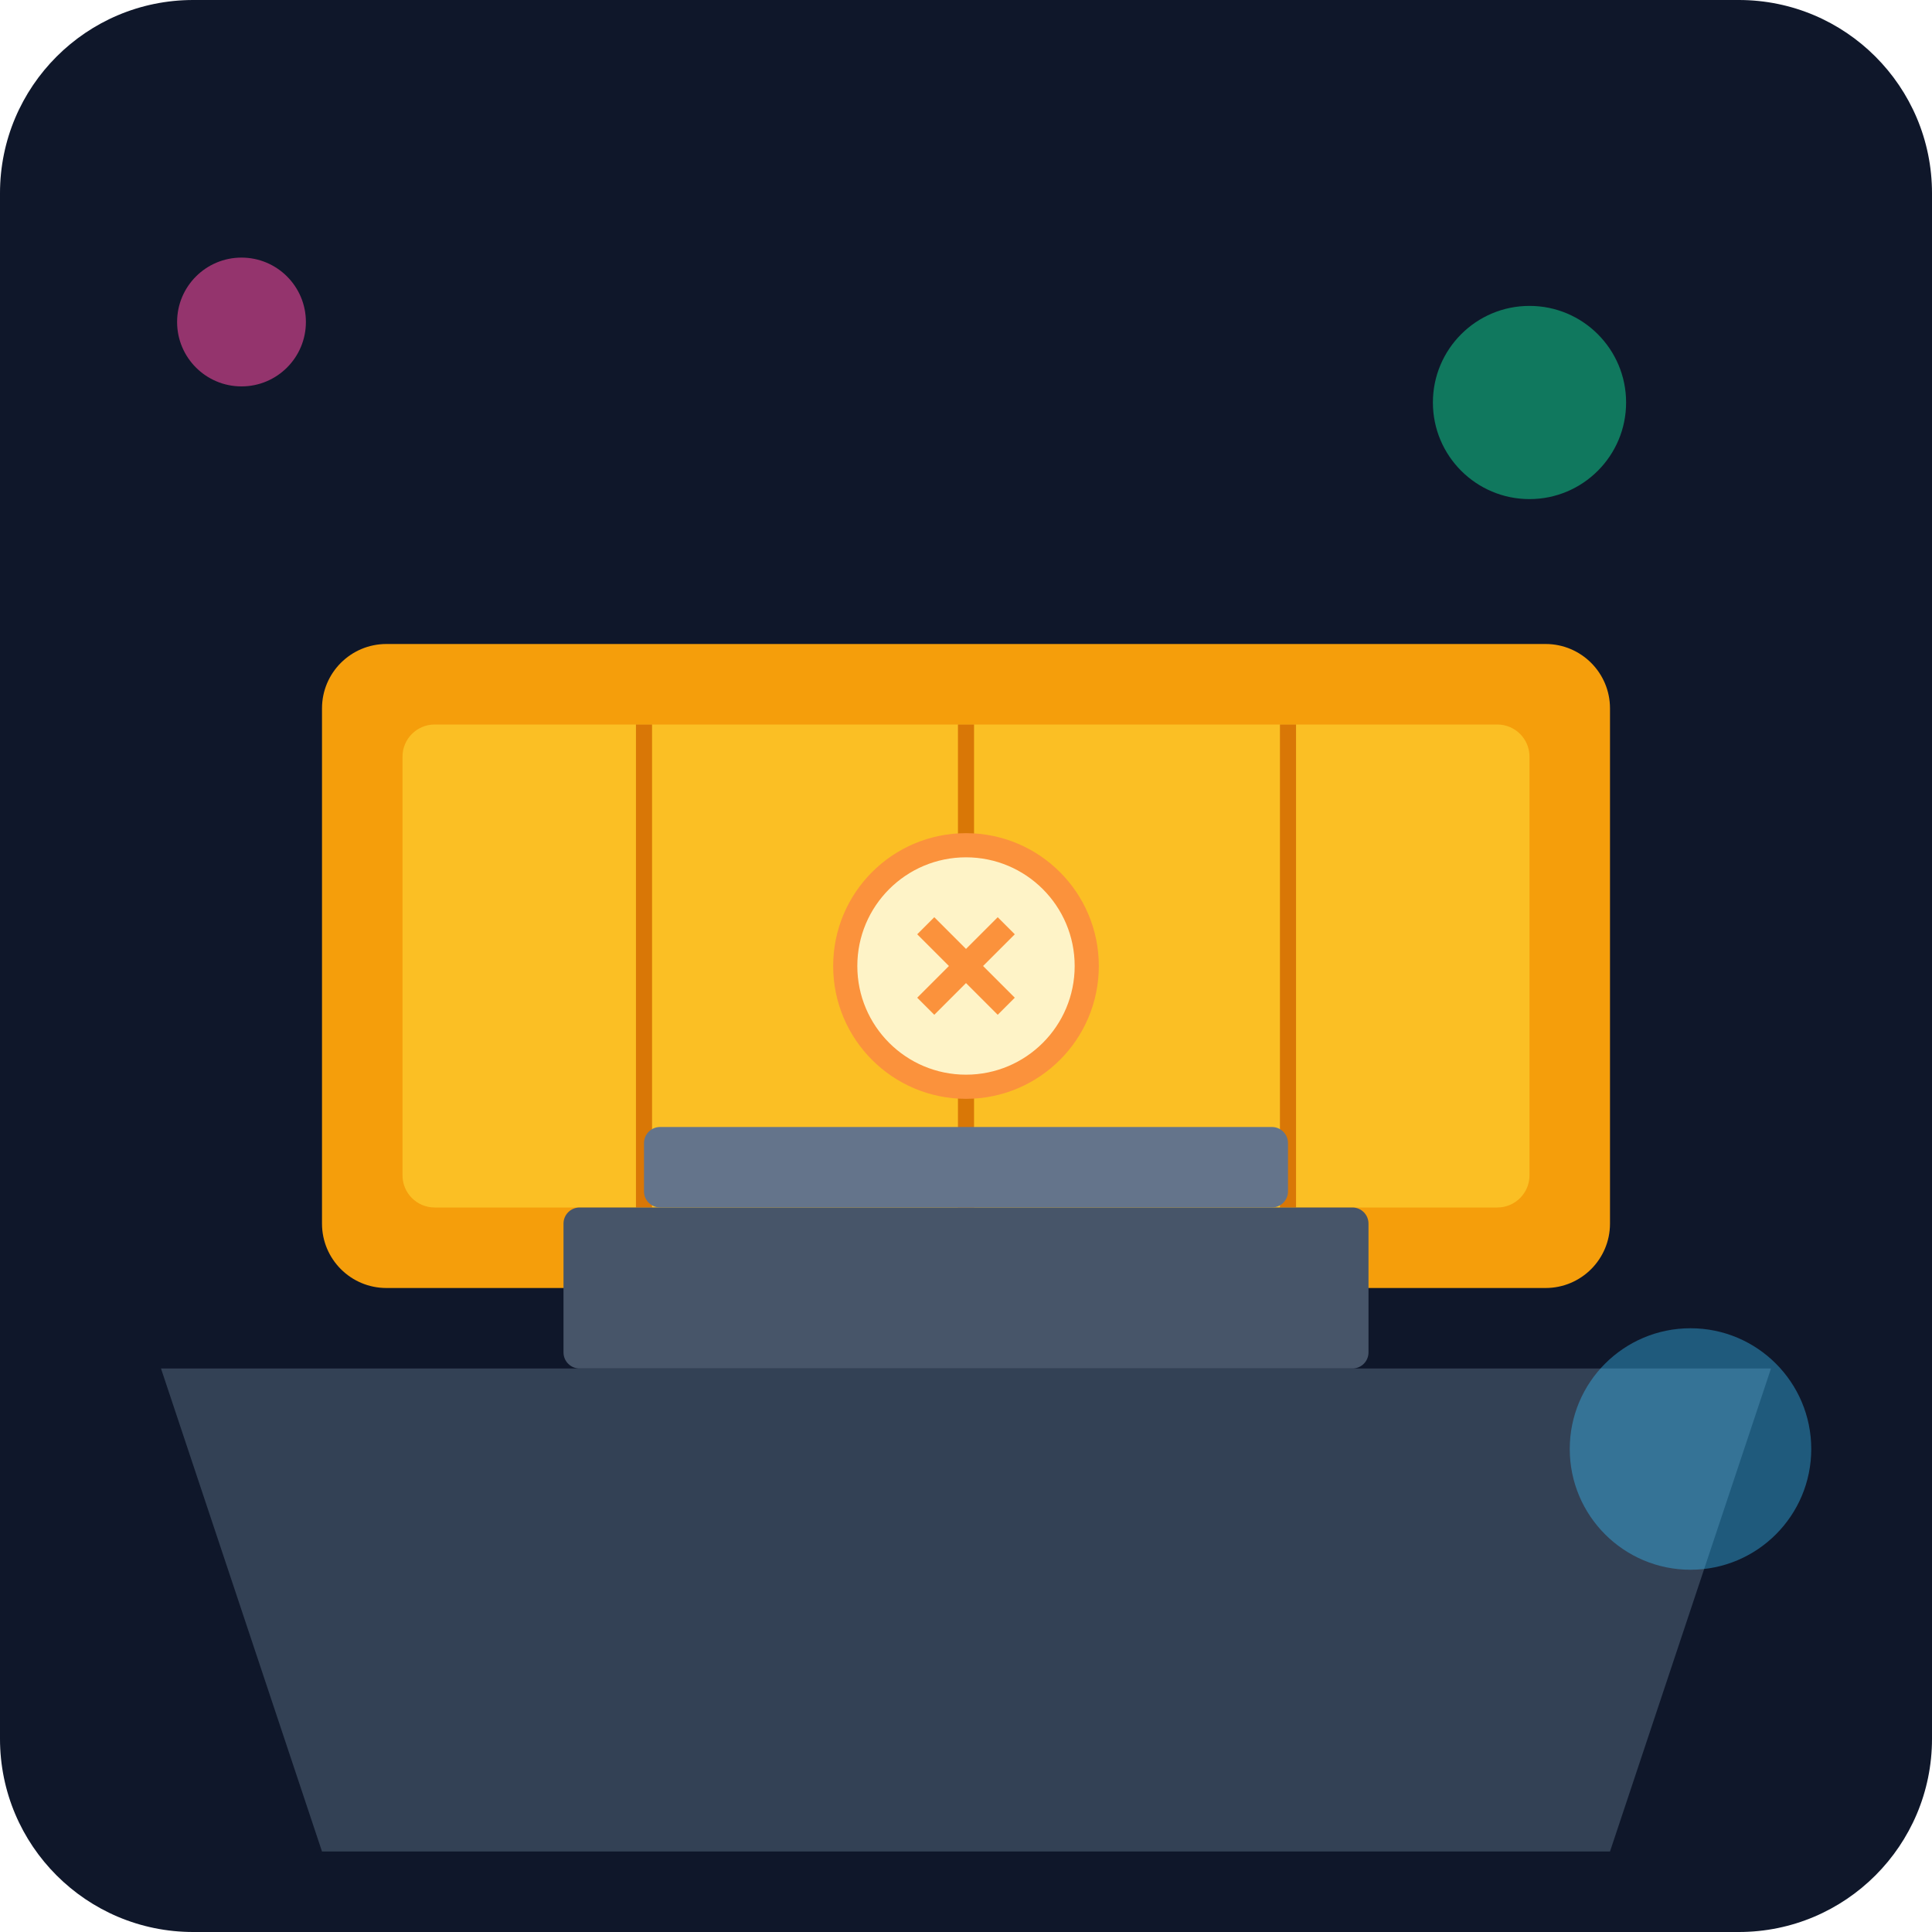
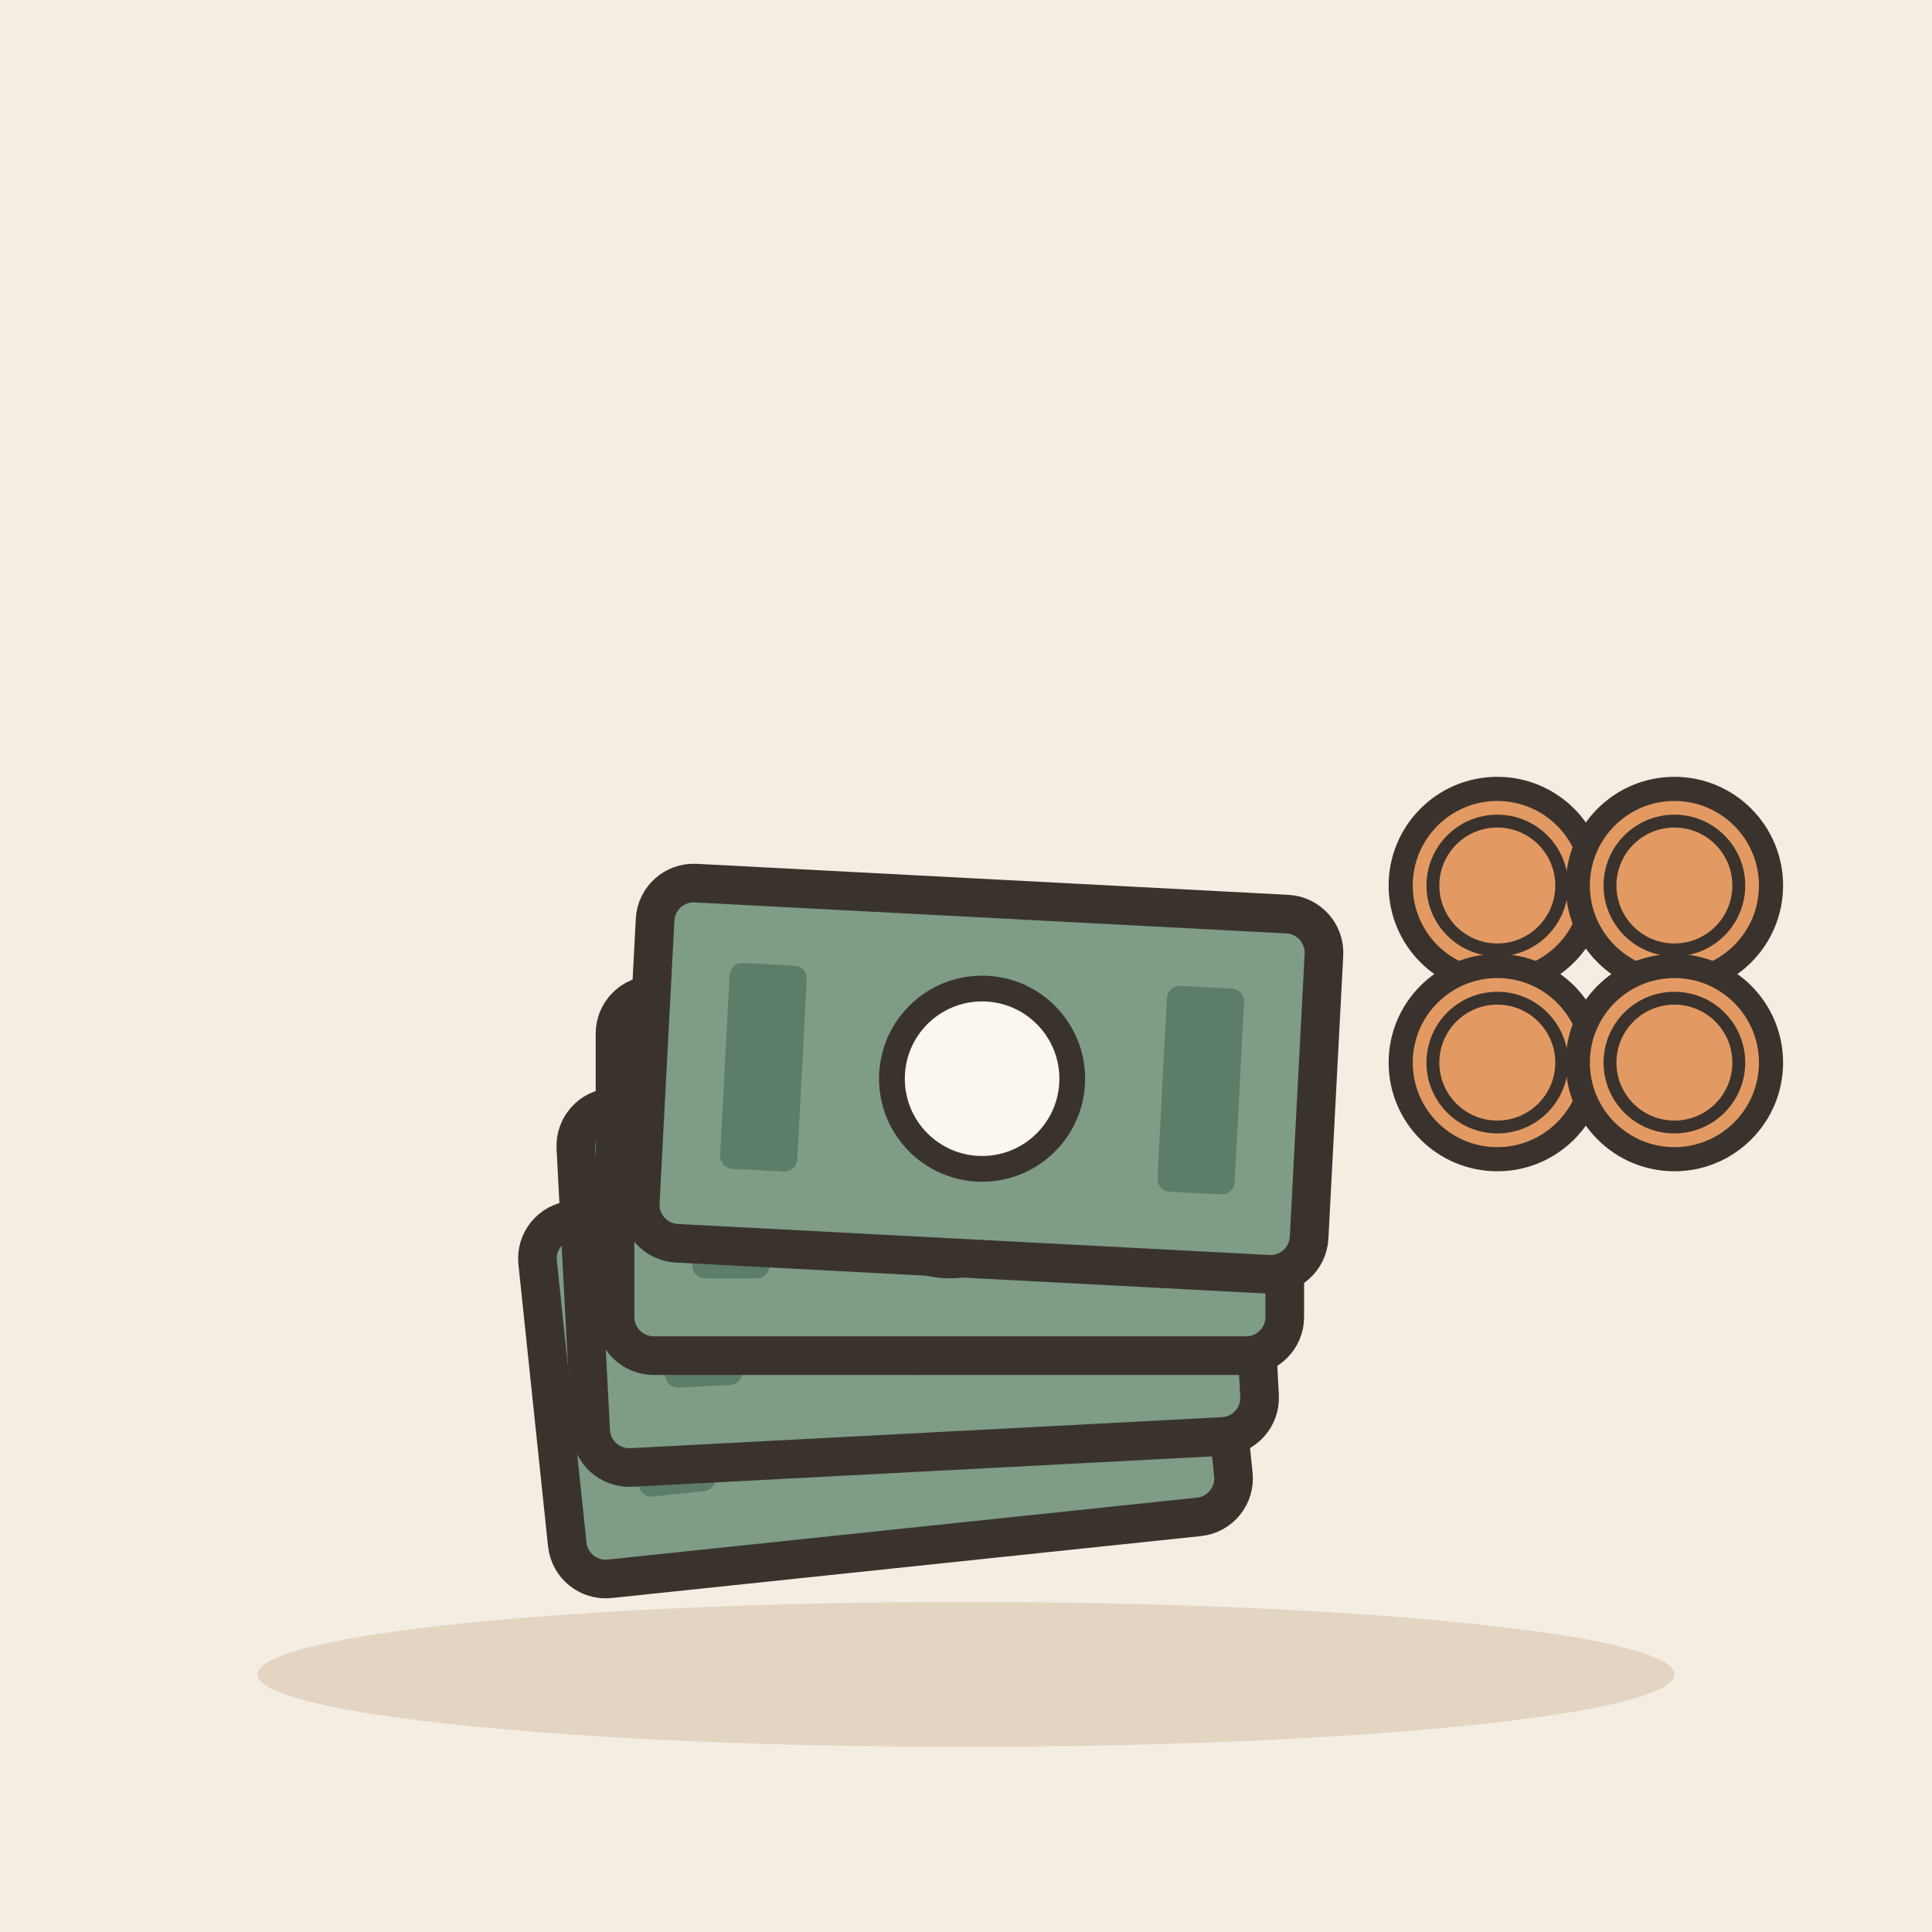
- <svg xmlns="http://www.w3.org/2000/svg" viewBox="0 0 240 240">
-   <defs>
-     <linearGradient id="bgGrad" x1="0" y1="0" x2="0" y2="240">
-       <stop offset="0%" stop-color="#0f172a" />
-       <stop offset="100%" stop-color="#1e293b" />
-     </linearGradient>
-   </defs>
-   <rect width="240" height="240" rx="24" fill="url(#bgGrad)" />
-   <g transform="translate(40, 80)">
-     <rect x="0" y="0" width="160" height="80" rx="8" fill="#f59e0b" />
-     <rect x="10" y="10" width="140" height="60" rx="4" fill="#fbbf24" />
-     <path d="M40 10 L40 70 M80 10 L80 70 M120 10 L120 70" stroke="#d97706" stroke-width="2" />
-     <circle cx="80" cy="40" r="15" fill="#fef3c7" stroke="#fb923c" stroke-width="3" />
-     <path d="M75 35 L85 45 M85 35 L75 45" stroke="#fb923c" stroke-width="3" />
+ <svg xmlns="http://www.w3.org/2000/svg" viewBox="0 0 240 240" data-style="editorial">
+   <rect width="240" height="240" fill="#F4EDE2" />
+   <ellipse cx="120" cy="208" rx="88" ry="9" fill="#E3D5C1" />
+   <g transform="translate(110 170) rotate(-6) scale(1.6 1.6)">
+     <rect x="-26" y="-14" width="52" height="28" rx="3" fill="#7E9C86" stroke="#3A332D" stroke-width="3" stroke-linecap="round" stroke-linejoin="round" />
+     <circle cx="0" cy="0" r="7" fill="#FBF6EE" stroke="#3A332D" stroke-linecap="round" stroke-linejoin="round" stroke-width="2" />
+     <rect x="-20" y="-8" width="6" height="16" rx="1" fill="#5C7D68" />
+     <rect x="14" y="-8" width="6" height="16" rx="1" fill="#5C7D68" />
  </g>
-   <g transform="translate(20, 150)">
-     <path d="M0 20 L200 20 L180 80 L20 80 Z" fill="#334155" />
-     <rect x="50" y="0" width="100" height="20" rx="2" fill="#475569" />
-     <rect x="60" y="-10" width="80" height="10" rx="2" fill="#64748b" />
+   <g transform="translate(114 158) rotate(-3) scale(1.6 1.6)">
+     <rect x="-26" y="-14" width="52" height="28" rx="3" fill="#7E9C86" stroke="#3A332D" stroke-width="3" stroke-linecap="round" stroke-linejoin="round" />
+     <circle cx="0" cy="0" r="7" fill="#FBF6EE" stroke="#3A332D" stroke-linecap="round" stroke-linejoin="round" stroke-width="2" />
+     <rect x="-20" y="-8" width="6" height="16" rx="1" fill="#5C7D68" />
+     <rect x="14" y="-8" width="6" height="16" rx="1" fill="#5C7D68" />
  </g>
-   <circle cx="190" cy="50" r="12" fill="#10b981" opacity="0.6" />
-   <circle cx="30" cy="40" r="8" fill="#ec4899" opacity="0.6" />
-   <circle cx="210" cy="180" r="15" fill="#38bdf8" opacity="0.4" />
+   <g transform="translate(118 146) scale(1.6 1.6)">
+     <rect x="-26" y="-14" width="52" height="28" rx="3" fill="#7E9C86" stroke="#3A332D" stroke-width="3" stroke-linecap="round" stroke-linejoin="round" />
+     <circle cx="0" cy="0" r="7" fill="#FBF6EE" stroke="#3A332D" stroke-linecap="round" stroke-linejoin="round" stroke-width="2" />
+     <rect x="-20" y="-8" width="6" height="16" rx="1" fill="#5C7D68" />
+     <rect x="14" y="-8" width="6" height="16" rx="1" fill="#5C7D68" />
+   </g>
+   <g transform="translate(122 134) rotate(3) scale(1.6 1.6)">
+     <rect x="-26" y="-14" width="52" height="28" rx="3" fill="#7E9C86" stroke="#3A332D" stroke-width="3" stroke-linecap="round" stroke-linejoin="round" />
+     <circle cx="0" cy="0" r="7" fill="#FBF6EE" stroke="#3A332D" stroke-linecap="round" stroke-linejoin="round" stroke-width="2" />
+     <rect x="-20" y="-8" width="6" height="16" rx="1" fill="#5C7D68" />
+     <rect x="14" y="-8" width="6" height="16" rx="1" fill="#5C7D68" />
+   </g>
+   <circle cx="186" cy="110" r="12" fill="#E39A62" stroke="#3A332D" stroke-width="3" stroke-linecap="round" stroke-linejoin="round" />
+   <circle cx="186" cy="110" r="8" fill="none" stroke="#3A332D" stroke-linecap="round" stroke-linejoin="round" stroke-width="1.6" />
+   <circle cx="208" cy="110" r="12" fill="#E39A62" stroke="#3A332D" stroke-width="3" stroke-linecap="round" stroke-linejoin="round" />
+   <circle cx="208" cy="110" r="8" fill="none" stroke="#3A332D" stroke-linecap="round" stroke-linejoin="round" stroke-width="1.6" />
+   <circle cx="186" cy="132" r="12" fill="#E39A62" stroke="#3A332D" stroke-width="3" stroke-linecap="round" stroke-linejoin="round" />
+   <circle cx="186" cy="132" r="8" fill="none" stroke="#3A332D" stroke-linecap="round" stroke-linejoin="round" stroke-width="1.6" />
+   <circle cx="208" cy="132" r="12" fill="#E39A62" stroke="#3A332D" stroke-width="3" stroke-linecap="round" stroke-linejoin="round" />
+   <circle cx="208" cy="132" r="8" fill="none" stroke="#3A332D" stroke-linecap="round" stroke-linejoin="round" stroke-width="1.6" />
</svg>
